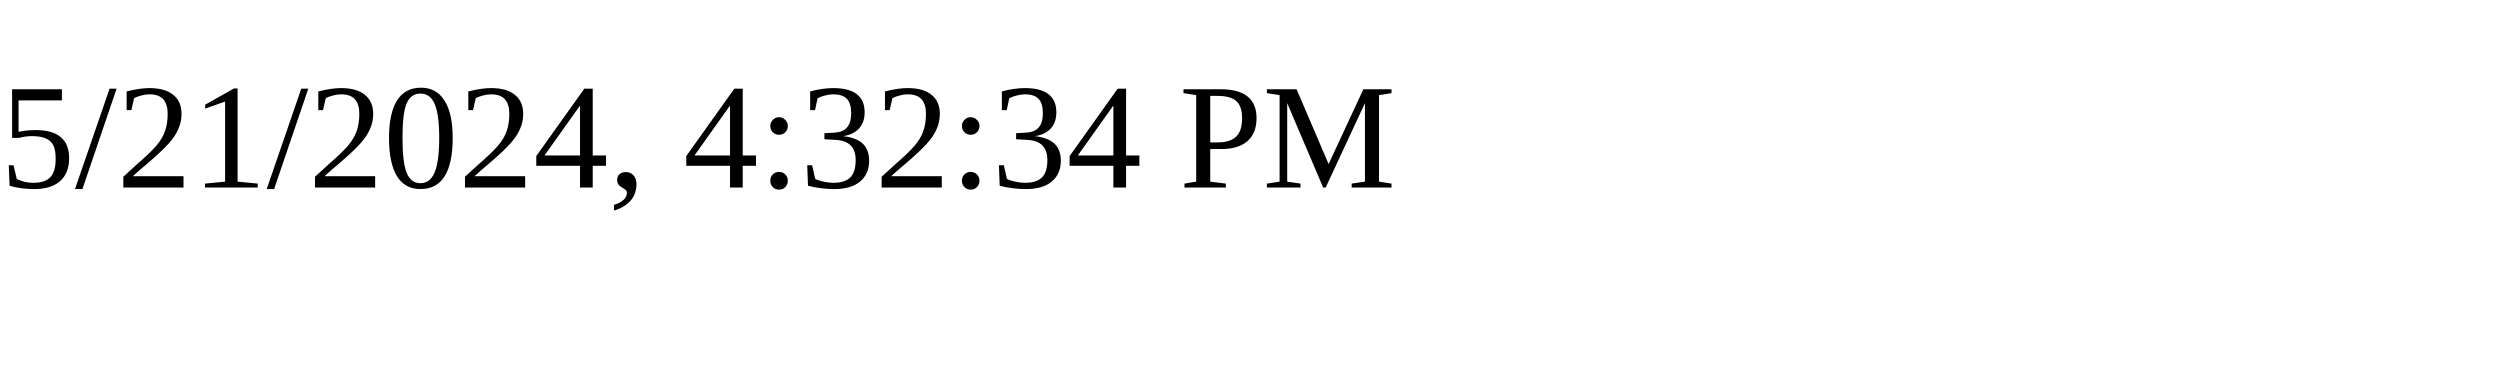
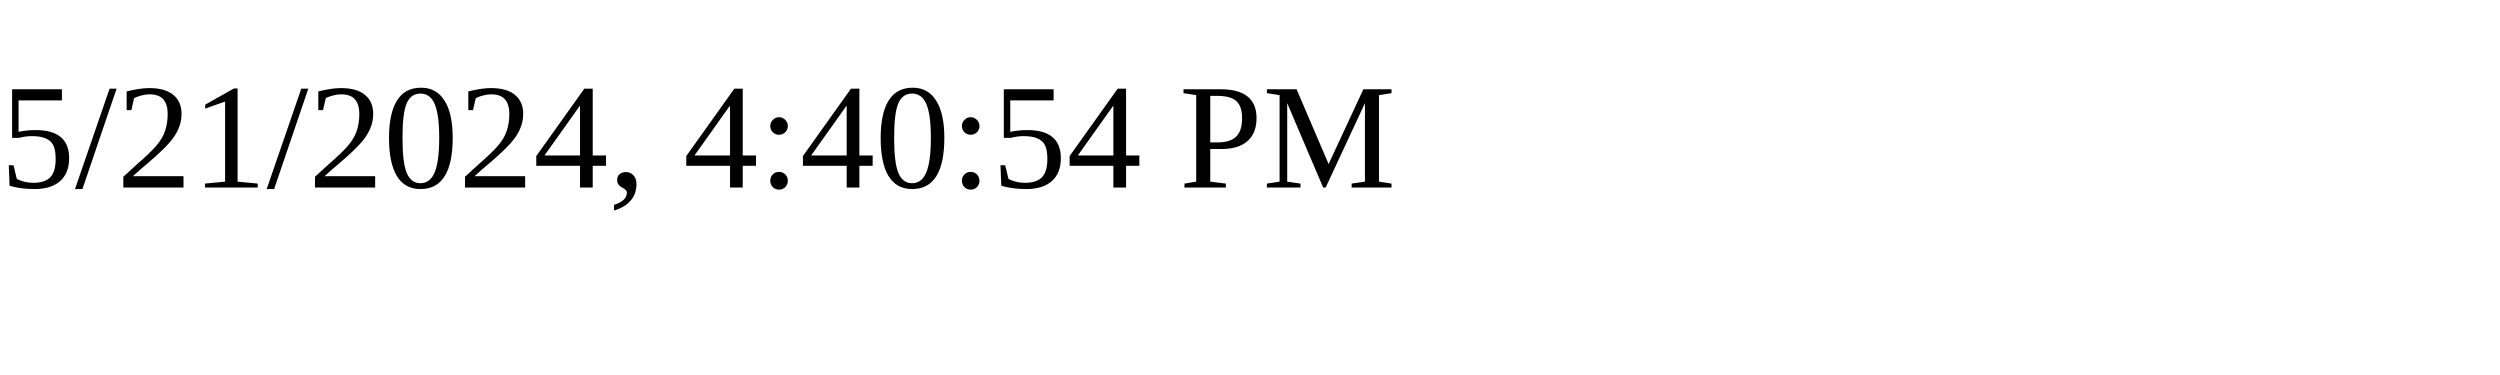
<svg xmlns="http://www.w3.org/2000/svg" height="30" width="200">
-   <text x="0" y="15">5/21/2024, 4:32:34 PM</text>
+   <text x="0" y="15">5/21/2024, 4:40:54 PM</text>
</svg>
